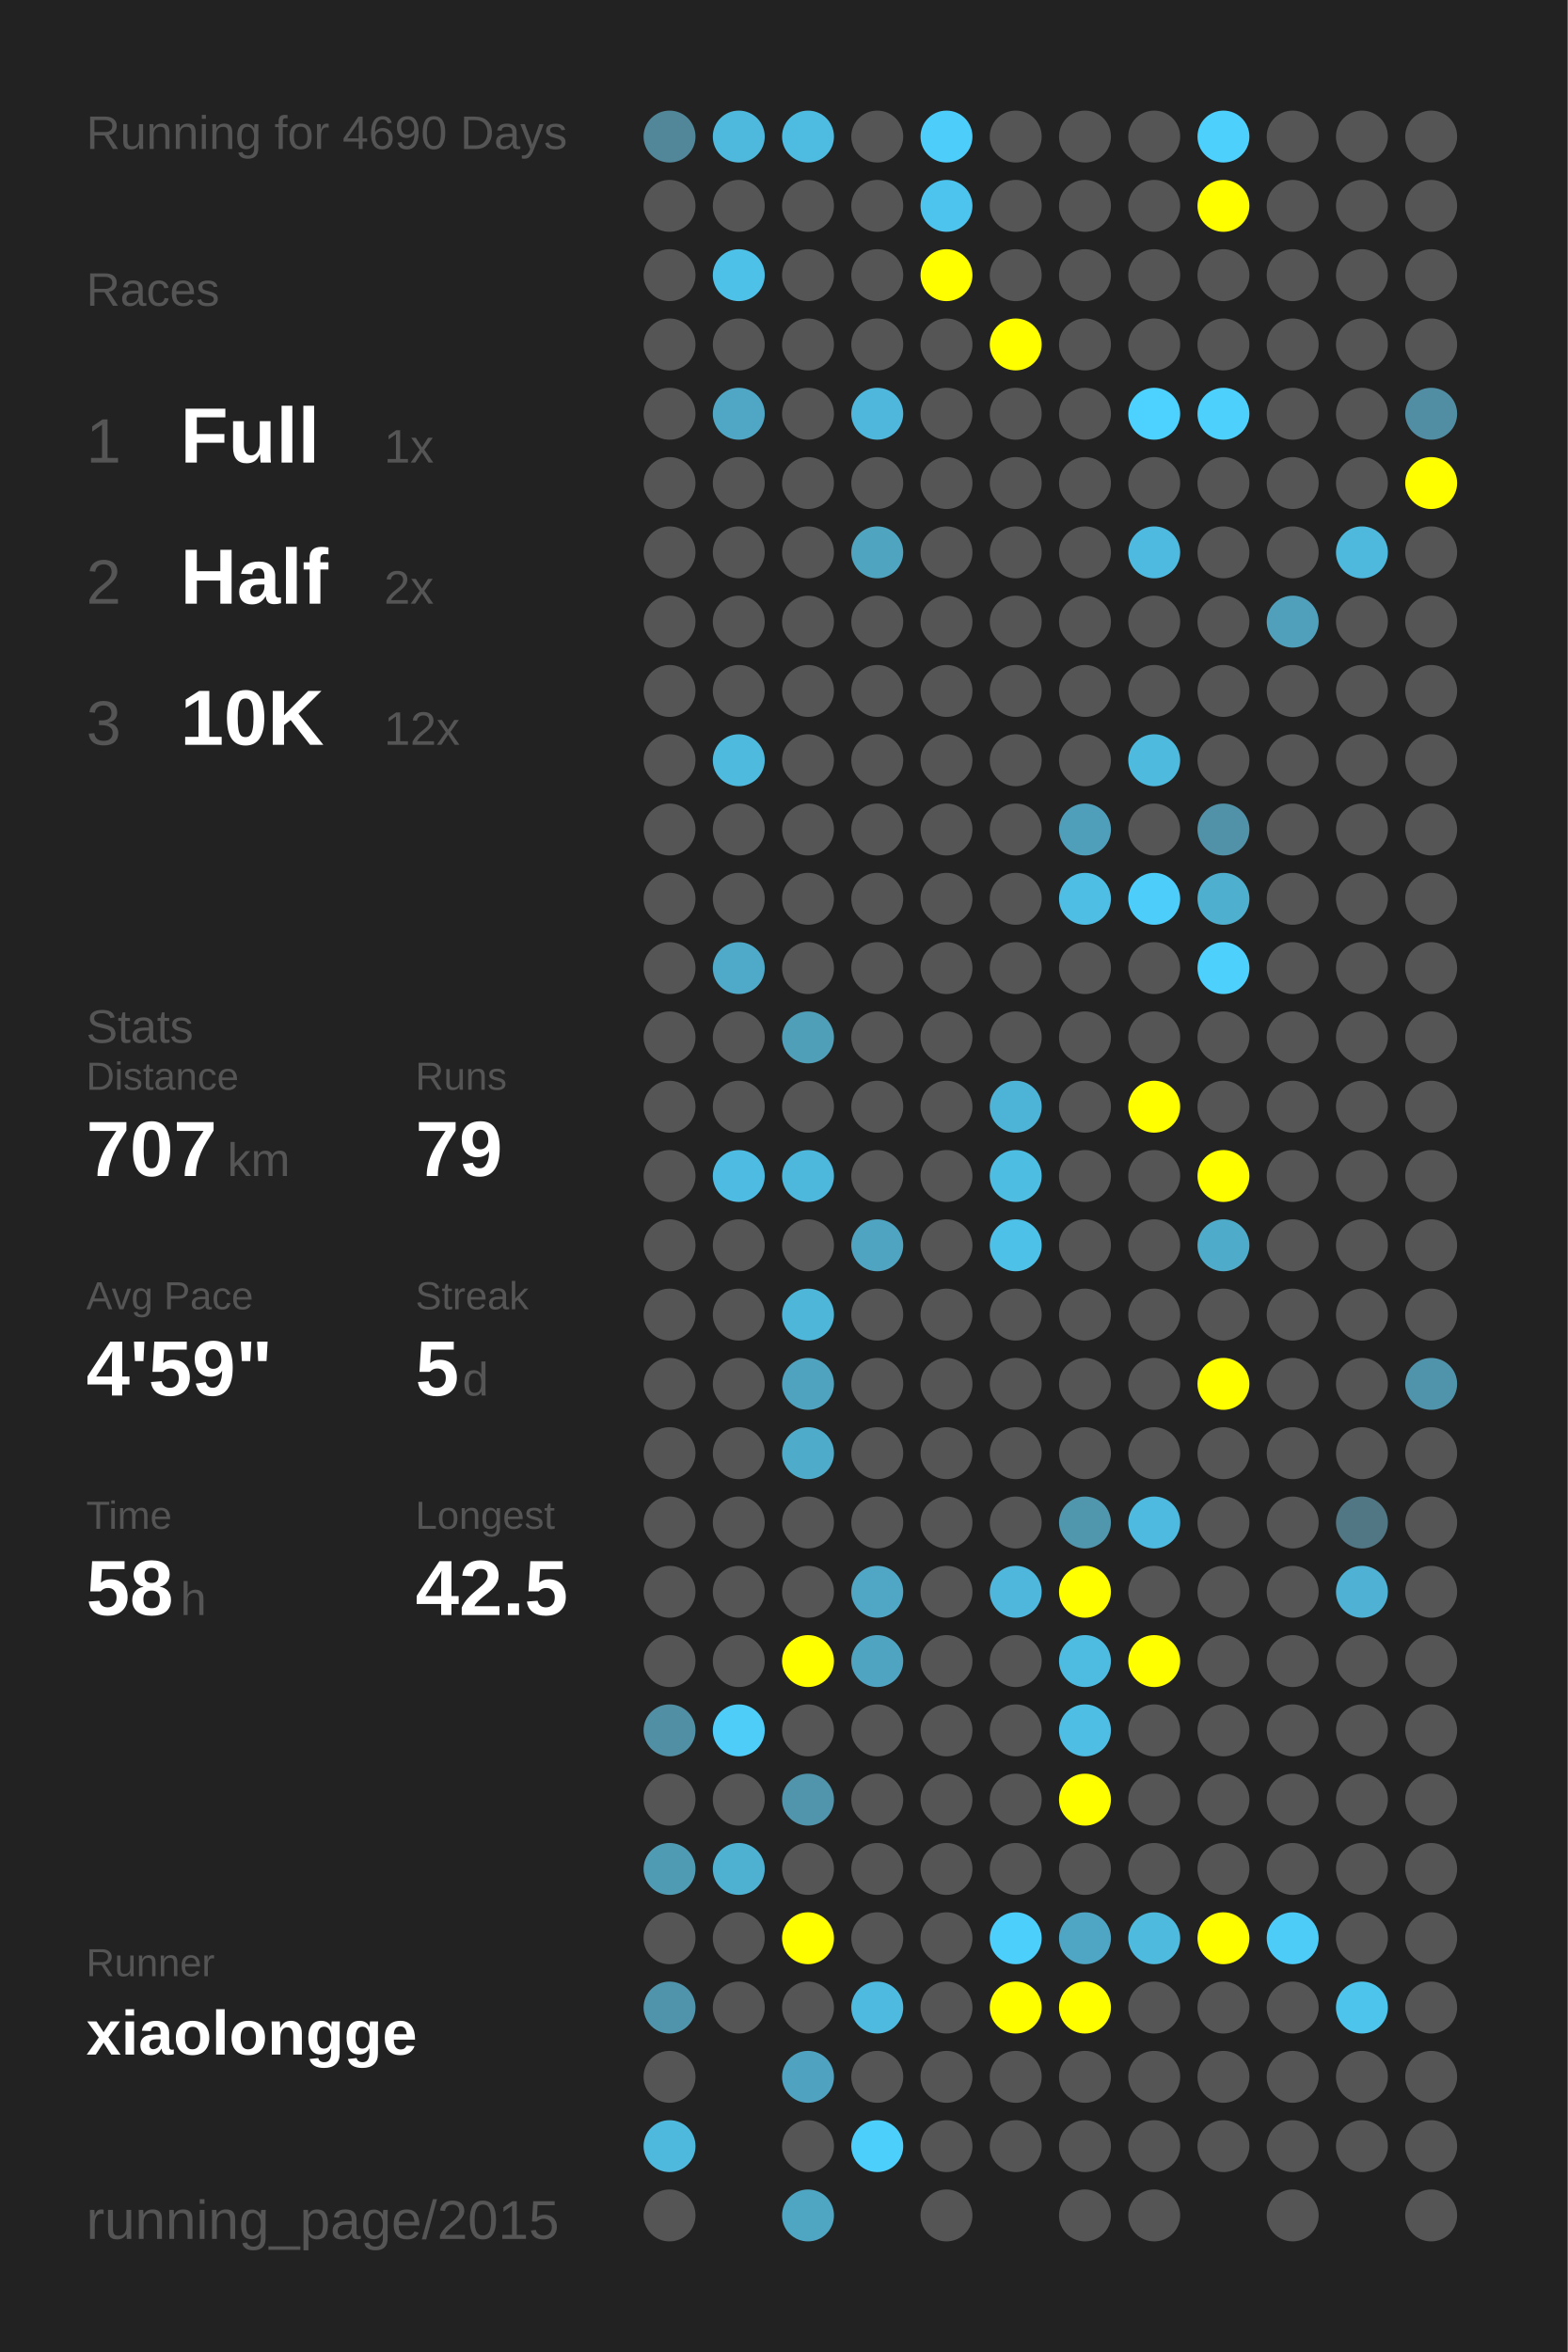
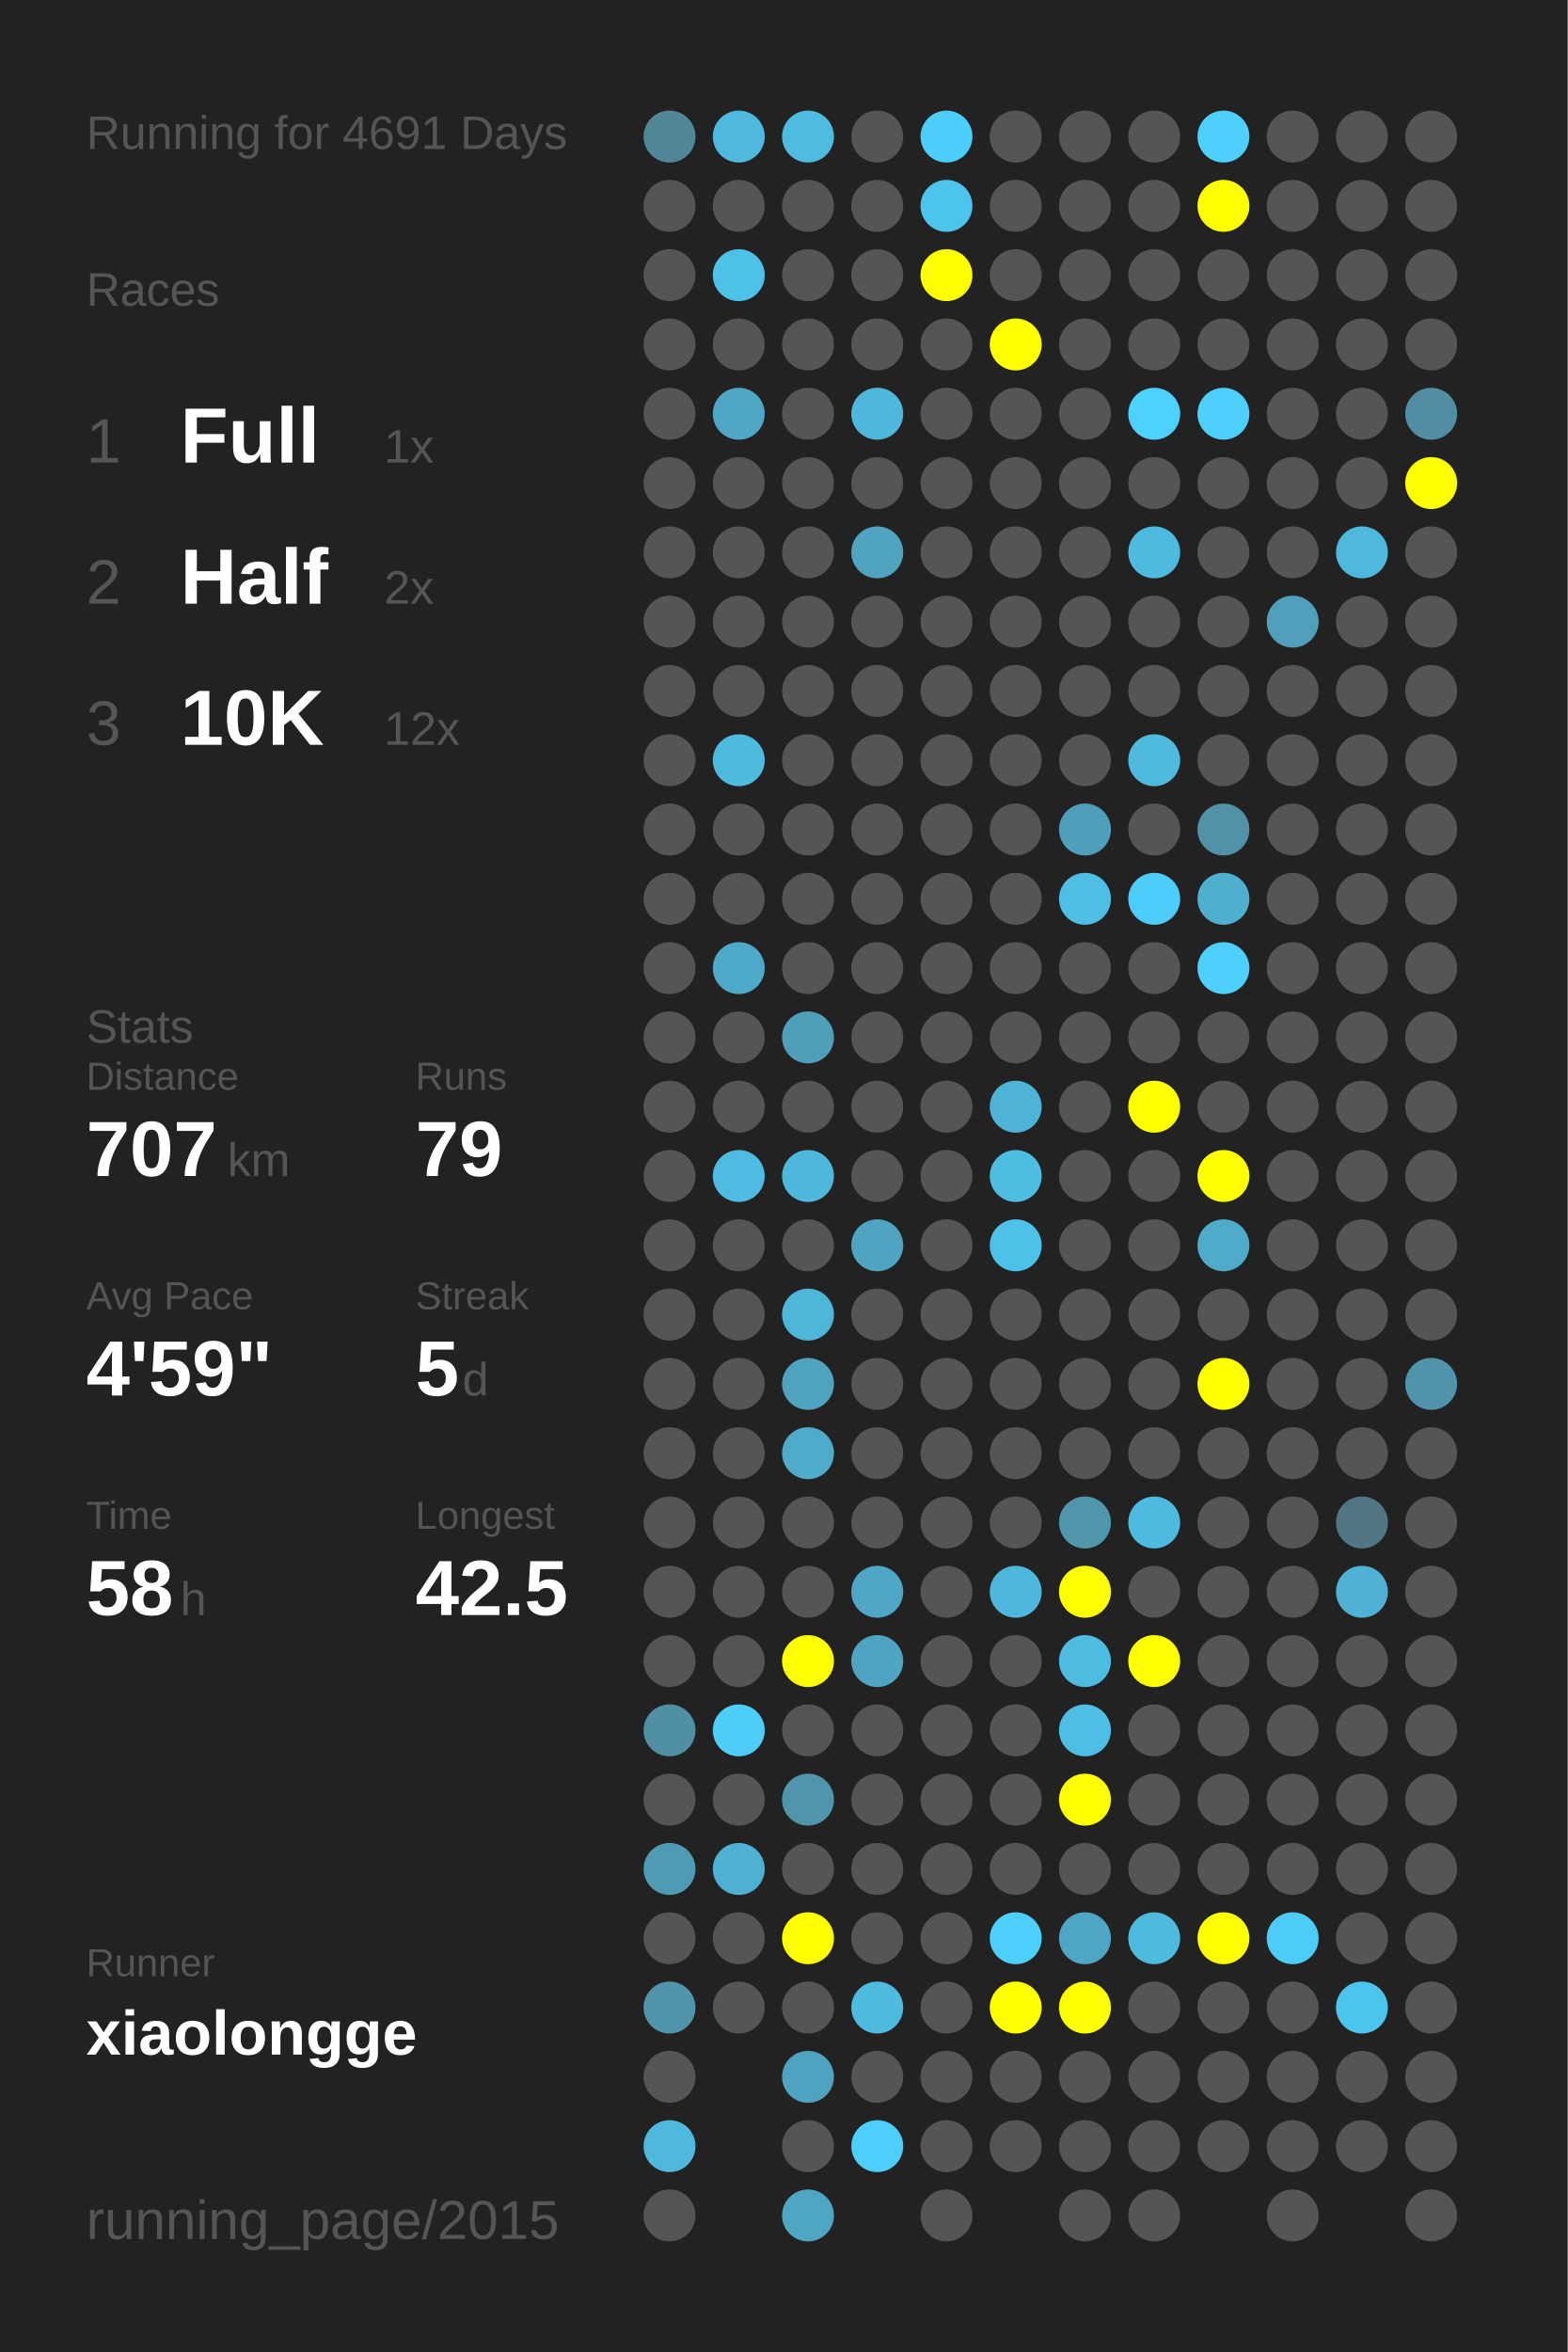
<svg xmlns="http://www.w3.org/2000/svg" baseProfile="full" height="300mm" version="1.1" viewBox="0,0,200,300" width="200mm">
  <defs />
  <rect fill="#222222" height="300" width="200" x="0" y="0" />
-   <text fill="#555555" style="font-size:6px; font-family:Arial;" x="11" y="19">Running for 4690 Days</text>
+   <text fill="#555555" style="font-size:6px; font-family:Arial;" x="11" y="19">Running for 4691 Days</text>
  <text fill="#555555" style="font-size:6px; font-family:Arial;" x="11" y="39">Races</text>
  <text fill="#555555" style="font-size:8px; font-family:Arial;" x="11" y="59">1</text>
  <text fill="#FFFFFF" style="font-size:10px; font-family:Arial; font-weight:bold;" x="23" y="59">Full</text>
  <text fill="#555555" style="font-size:6px; font-family:Arial;" x="49" y="59">1x</text>
  <text fill="#555555" style="font-size:8px; font-family:Arial;" x="11" y="77">2</text>
  <text fill="#FFFFFF" style="font-size:10px; font-family:Arial; font-weight:bold;" x="23" y="77">Half</text>
  <text fill="#555555" style="font-size:6px; font-family:Arial;" x="49" y="77">2x</text>
  <text fill="#555555" style="font-size:8px; font-family:Arial;" x="11" y="95">3</text>
  <text fill="#FFFFFF" style="font-size:10px; font-family:Arial; font-weight:bold;" x="23" y="95">10K</text>
  <text fill="#555555" style="font-size:6px; font-family:Arial;" x="49" y="95">12x</text>
  <text fill="#555555" style="font-size:6px; font-family:Arial;" x="11" y="133">Stats</text>
  <text fill="#555555" style="font-size:5px; font-family:Arial;" x="11" y="139">Distance</text>
  <text fill="#FFFFFF" style="font-size:10px; font-family:Arial; font-weight:bold;" x="11" y="150">707</text>
  <text fill="#555555" style="font-size:6px; font-family:Arial;" x="29" y="150">km</text>
  <text fill="#555555" style="font-size:5px; font-family:Arial;" x="53" y="139">Runs</text>
  <text fill="#FFFFFF" style="font-size:10px; font-family:Arial; font-weight:bold;" x="53" y="150">79</text>
  <text fill="#555555" style="font-size:5px; font-family:Arial;" x="11" y="167">Avg Pace</text>
  <text fill="#FFFFFF" style="font-size:10px; font-family:Arial; font-weight:bold;" x="11" y="178">4'59"</text>
  <text fill="#555555" style="font-size:5px; font-family:Arial;" x="53" y="167">Streak</text>
  <text fill="#FFFFFF" style="font-size:10px; font-family:Arial; font-weight:bold;" x="53" y="178">5</text>
  <text fill="#555555" style="font-size:6px; font-family:Arial;" x="59" y="178">d</text>
  <text fill="#555555" style="font-size:5px; font-family:Arial;" x="11" y="195">Time</text>
  <text fill="#FFFFFF" style="font-size:10px; font-family:Arial; font-weight:bold;" x="11" y="206">58</text>
  <text fill="#555555" style="font-size:6px; font-family:Arial;" x="23" y="206">h</text>
  <text fill="#555555" style="font-size:5px; font-family:Arial;" x="53" y="195">Longest</text>
  <text fill="#FFFFFF" style="font-size:10px; font-family:Arial; font-weight:bold;" x="53" y="206">42.5</text>
  <text fill="#555555" style="font-size:5px; font-family:Arial;" x="11" y="252.065">Runner</text>
  <text fill="#FFFFFF" style="font-size:8px; font-family:Arial; font-weight:bold;" x="11" y="262.065">xiaolongge</text>
  <text fill="#555555" style="font-size:7px; font-family:Arial;" x="11" y="285.581">running_page/2015</text>
  <circle cx="85.417" cy="17.419" fill="#518799" r="3.312" />
  <circle cx="85.417" cy="26.258" fill="#555555" r="3.312" />
  <circle cx="85.417" cy="35.097" fill="#555555" r="3.312" />
  <circle cx="85.417" cy="43.935" fill="#555555" r="3.312" />
  <circle cx="85.417" cy="52.774" fill="#555555" r="3.312" />
  <circle cx="85.417" cy="61.613" fill="#555555" r="3.312" />
  <circle cx="85.417" cy="70.452" fill="#555555" r="3.312" />
  <circle cx="85.417" cy="79.29" fill="#555555" r="3.312" />
  <circle cx="85.417" cy="88.129" fill="#555555" r="3.312" />
  <circle cx="85.417" cy="96.968" fill="#555555" r="3.312" />
  <circle cx="85.417" cy="105.806" fill="#555555" r="3.312" />
  <circle cx="85.417" cy="114.645" fill="#555555" r="3.312" />
  <circle cx="85.417" cy="123.484" fill="#555555" r="3.312" />
  <circle cx="85.417" cy="132.323" fill="#555555" r="3.312" />
  <circle cx="85.417" cy="141.161" fill="#555555" r="3.312" />
  <circle cx="85.417" cy="150" fill="#555555" r="3.312" />
  <circle cx="85.417" cy="158.839" fill="#555555" r="3.312" />
  <circle cx="85.417" cy="167.677" fill="#555555" r="3.312" />
  <circle cx="85.417" cy="176.516" fill="#555555" r="3.312" />
  <circle cx="85.417" cy="185.355" fill="#555555" r="3.312" />
  <circle cx="85.417" cy="194.194" fill="#555555" r="3.312" />
  <circle cx="85.417" cy="203.032" fill="#555555" r="3.312" />
  <circle cx="85.417" cy="211.871" fill="#555555" r="3.312" />
  <circle cx="85.417" cy="220.71" fill="#518fa4" r="3.312" />
  <circle cx="85.417" cy="229.548" fill="#555555" r="3.312" />
  <circle cx="85.417" cy="238.387" fill="#509bb4" r="3.312" />
  <circle cx="85.417" cy="247.226" fill="#555555" r="3.312" />
  <circle cx="85.417" cy="256.065" fill="#5094ab" r="3.312" />
  <circle cx="85.417" cy="264.903" fill="#555555" r="3.312" />
  <circle cx="85.417" cy="273.742" fill="#4eb9dd" r="3.312" />
  <circle cx="85.417" cy="282.581" fill="#555555" r="3.312" />
  <circle cx="94.25" cy="17.419" fill="#4eb9dd" r="3.312" />
  <circle cx="94.25" cy="26.258" fill="#555555" r="3.312" />
  <circle cx="94.25" cy="35.097" fill="#4ec1e8" r="3.312" />
  <circle cx="94.25" cy="43.935" fill="#555555" r="3.312" />
  <circle cx="94.25" cy="52.774" fill="#4fa7c5" r="3.312" />
  <circle cx="94.25" cy="61.613" fill="#555555" r="3.312" />
  <circle cx="94.25" cy="70.452" fill="#555555" r="3.312" />
  <circle cx="94.25" cy="79.29" fill="#555555" r="3.312" />
  <circle cx="94.25" cy="88.129" fill="#555555" r="3.312" />
  <circle cx="94.25" cy="96.968" fill="#4ebade" r="3.312" />
  <circle cx="94.25" cy="105.806" fill="#555555" r="3.312" />
  <circle cx="94.25" cy="114.645" fill="#555555" r="3.312" />
  <circle cx="94.25" cy="123.484" fill="#4fa9c8" r="3.312" />
  <circle cx="94.25" cy="132.323" fill="#555555" r="3.312" />
  <circle cx="94.25" cy="141.161" fill="#555555" r="3.312" />
  <circle cx="94.25" cy="150" fill="#4ebce2" r="3.312" />
  <circle cx="94.25" cy="158.839" fill="#555555" r="3.312" />
  <circle cx="94.25" cy="167.677" fill="#555555" r="3.312" />
  <circle cx="94.25" cy="176.516" fill="#555555" r="3.312" />
  <circle cx="94.25" cy="185.355" fill="#555555" r="3.312" />
  <circle cx="94.25" cy="194.194" fill="#555555" r="3.312" />
  <circle cx="94.25" cy="203.032" fill="#555555" r="3.312" />
  <circle cx="94.25" cy="211.871" fill="#555555" r="3.312" />
  <circle cx="94.25" cy="220.71" fill="#4dcdf8" r="3.312" />
  <circle cx="94.25" cy="229.548" fill="#555555" r="3.312" />
  <circle cx="94.25" cy="238.387" fill="#4fb1d2" r="3.312" />
  <circle cx="94.25" cy="247.226" fill="#555555" r="3.312" />
  <circle cx="94.25" cy="256.065" fill="#555555" r="3.312" />
  <circle cx="103.083" cy="17.419" fill="#4ebce1" r="3.312" />
  <circle cx="103.083" cy="26.258" fill="#555555" r="3.312" />
  <circle cx="103.083" cy="35.097" fill="#555555" r="3.312" />
  <circle cx="103.083" cy="43.935" fill="#555555" r="3.312" />
  <circle cx="103.083" cy="52.774" fill="#555555" r="3.312" />
  <circle cx="103.083" cy="61.613" fill="#555555" r="3.312" />
  <circle cx="103.083" cy="70.452" fill="#555555" r="3.312" />
  <circle cx="103.083" cy="79.29" fill="#555555" r="3.312" />
  <circle cx="103.083" cy="88.129" fill="#555555" r="3.312" />
  <circle cx="103.083" cy="96.968" fill="#555555" r="3.312" />
  <circle cx="103.083" cy="105.806" fill="#555555" r="3.312" />
  <circle cx="103.083" cy="114.645" fill="#555555" r="3.312" />
  <circle cx="103.083" cy="123.484" fill="#555555" r="3.312" />
  <circle cx="103.083" cy="132.323" fill="#509fb9" r="3.312" />
  <circle cx="103.083" cy="141.161" fill="#555555" r="3.312" />
  <circle cx="103.083" cy="150" fill="#4eb8dc" r="3.312" />
  <circle cx="103.083" cy="158.839" fill="#555555" r="3.312" />
  <circle cx="103.083" cy="167.677" fill="#4eb6d9" r="3.312" />
  <circle cx="103.083" cy="176.516" fill="#4fa3bf" r="3.312" />
  <circle cx="103.083" cy="185.355" fill="#4fabca" r="3.312" />
  <circle cx="103.083" cy="194.194" fill="#555555" r="3.312" />
  <circle cx="103.083" cy="203.032" fill="#555555" r="3.312" />
  <circle cx="103.083" cy="211.871" fill="#FFFF00" r="3.312" />
  <circle cx="103.083" cy="220.71" fill="#555555" r="3.312" />
  <circle cx="103.083" cy="229.548" fill="#5095ac" r="3.312" />
  <circle cx="103.083" cy="238.387" fill="#555555" r="3.312" />
  <circle cx="103.083" cy="247.226" fill="#FFFF00" r="3.312" />
  <circle cx="103.083" cy="256.065" fill="#555555" r="3.312" />
  <circle cx="103.083" cy="264.903" fill="#4fa3c0" r="3.312" />
  <circle cx="103.083" cy="273.742" fill="#555555" r="3.312" />
  <circle cx="103.083" cy="282.581" fill="#4fa6c3" r="3.312" />
  <circle cx="111.917" cy="17.419" fill="#555555" r="3.312" />
  <circle cx="111.917" cy="26.258" fill="#555555" r="3.312" />
  <circle cx="111.917" cy="35.097" fill="#555555" r="3.312" />
  <circle cx="111.917" cy="43.935" fill="#555555" r="3.312" />
  <circle cx="111.917" cy="52.774" fill="#4eb7db" r="3.312" />
  <circle cx="111.917" cy="61.613" fill="#555555" r="3.312" />
  <circle cx="111.917" cy="70.452" fill="#4fa4c0" r="3.312" />
  <circle cx="111.917" cy="79.29" fill="#555555" r="3.312" />
  <circle cx="111.917" cy="88.129" fill="#555555" r="3.312" />
  <circle cx="111.917" cy="96.968" fill="#555555" r="3.312" />
  <circle cx="111.917" cy="105.806" fill="#555555" r="3.312" />
  <circle cx="111.917" cy="114.645" fill="#555555" r="3.312" />
  <circle cx="111.917" cy="123.484" fill="#555555" r="3.312" />
  <circle cx="111.917" cy="132.323" fill="#555555" r="3.312" />
  <circle cx="111.917" cy="141.161" fill="#555555" r="3.312" />
  <circle cx="111.917" cy="150" fill="#555555" r="3.312" />
  <circle cx="111.917" cy="158.839" fill="#4fa4c1" r="3.312" />
  <circle cx="111.917" cy="167.677" fill="#555555" r="3.312" />
  <circle cx="111.917" cy="176.516" fill="#555555" r="3.312" />
  <circle cx="111.917" cy="185.355" fill="#555555" r="3.312" />
  <circle cx="111.917" cy="194.194" fill="#555555" r="3.312" />
  <circle cx="111.917" cy="203.032" fill="#4fa7c5" r="3.312" />
  <circle cx="111.917" cy="211.871" fill="#4fa4c1" r="3.312" />
  <circle cx="111.917" cy="220.71" fill="#555555" r="3.312" />
  <circle cx="111.917" cy="229.548" fill="#555555" r="3.312" />
  <circle cx="111.917" cy="238.387" fill="#555555" r="3.312" />
  <circle cx="111.917" cy="247.226" fill="#555555" r="3.312" />
  <circle cx="111.917" cy="256.065" fill="#4ebadf" r="3.312" />
  <circle cx="111.917" cy="264.903" fill="#555555" r="3.312" />
  <circle cx="111.917" cy="273.742" fill="#4dcffb" r="3.312" />
  <circle cx="120.75" cy="17.419" fill="#4dcefa" r="3.312" />
  <circle cx="120.75" cy="26.258" fill="#4dc4ed" r="3.312" />
  <circle cx="120.75" cy="35.097" fill="#FFFF00" r="3.312" />
  <circle cx="120.75" cy="43.935" fill="#555555" r="3.312" />
  <circle cx="120.75" cy="52.774" fill="#555555" r="3.312" />
  <circle cx="120.75" cy="61.613" fill="#555555" r="3.312" />
  <circle cx="120.75" cy="70.452" fill="#555555" r="3.312" />
  <circle cx="120.75" cy="79.29" fill="#555555" r="3.312" />
  <circle cx="120.75" cy="88.129" fill="#555555" r="3.312" />
  <circle cx="120.75" cy="96.968" fill="#555555" r="3.312" />
  <circle cx="120.75" cy="105.806" fill="#555555" r="3.312" />
  <circle cx="120.75" cy="114.645" fill="#555555" r="3.312" />
  <circle cx="120.75" cy="123.484" fill="#555555" r="3.312" />
  <circle cx="120.75" cy="132.323" fill="#555555" r="3.312" />
  <circle cx="120.75" cy="141.161" fill="#555555" r="3.312" />
  <circle cx="120.75" cy="150" fill="#555555" r="3.312" />
  <circle cx="120.75" cy="158.839" fill="#555555" r="3.312" />
  <circle cx="120.75" cy="167.677" fill="#555555" r="3.312" />
  <circle cx="120.75" cy="176.516" fill="#555555" r="3.312" />
  <circle cx="120.75" cy="185.355" fill="#555555" r="3.312" />
  <circle cx="120.75" cy="194.194" fill="#555555" r="3.312" />
  <circle cx="120.75" cy="203.032" fill="#555555" r="3.312" />
  <circle cx="120.75" cy="211.871" fill="#555555" r="3.312" />
  <circle cx="120.75" cy="220.71" fill="#555555" r="3.312" />
  <circle cx="120.75" cy="229.548" fill="#555555" r="3.312" />
  <circle cx="120.75" cy="238.387" fill="#555555" r="3.312" />
  <circle cx="120.75" cy="247.226" fill="#555555" r="3.312" />
  <circle cx="120.75" cy="256.065" fill="#555555" r="3.312" />
  <circle cx="120.75" cy="264.903" fill="#555555" r="3.312" />
  <circle cx="120.75" cy="273.742" fill="#555555" r="3.312" />
  <circle cx="120.75" cy="282.581" fill="#555555" r="3.312" />
  <circle cx="129.583" cy="17.419" fill="#555555" r="3.312" />
  <circle cx="129.583" cy="26.258" fill="#555555" r="3.312" />
  <circle cx="129.583" cy="35.097" fill="#555555" r="3.312" />
  <circle cx="129.583" cy="43.935" fill="#FFFF00" r="3.312" />
  <circle cx="129.583" cy="52.774" fill="#555555" r="3.312" />
  <circle cx="129.583" cy="61.613" fill="#555555" r="3.312" />
  <circle cx="129.583" cy="70.452" fill="#555555" r="3.312" />
  <circle cx="129.583" cy="79.29" fill="#555555" r="3.312" />
  <circle cx="129.583" cy="88.129" fill="#555555" r="3.312" />
  <circle cx="129.583" cy="96.968" fill="#555555" r="3.312" />
  <circle cx="129.583" cy="105.806" fill="#555555" r="3.312" />
  <circle cx="129.583" cy="114.645" fill="#555555" r="3.312" />
  <circle cx="129.583" cy="123.484" fill="#555555" r="3.312" />
  <circle cx="129.583" cy="132.323" fill="#555555" r="3.312" />
  <circle cx="129.583" cy="141.161" fill="#4eb4d7" r="3.312" />
  <circle cx="129.583" cy="150" fill="#4ebde2" r="3.312" />
  <circle cx="129.583" cy="158.839" fill="#4ec1e8" r="3.312" />
  <circle cx="129.583" cy="167.677" fill="#555555" r="3.312" />
  <circle cx="129.583" cy="176.516" fill="#555555" r="3.312" />
  <circle cx="129.583" cy="185.355" fill="#555555" r="3.312" />
  <circle cx="129.583" cy="194.194" fill="#555555" r="3.312" />
  <circle cx="129.583" cy="203.032" fill="#4eb7db" r="3.312" />
  <circle cx="129.583" cy="211.871" fill="#555555" r="3.312" />
  <circle cx="129.583" cy="220.71" fill="#555555" r="3.312" />
  <circle cx="129.583" cy="229.548" fill="#555555" r="3.312" />
  <circle cx="129.583" cy="238.387" fill="#555555" r="3.312" />
  <circle cx="129.583" cy="247.226" fill="#4dcffc" r="3.312" />
  <circle cx="129.583" cy="256.065" fill="#FFFF00" r="3.312" />
  <circle cx="129.583" cy="264.903" fill="#555555" r="3.312" />
  <circle cx="129.583" cy="273.742" fill="#555555" r="3.312" />
  <circle cx="138.417" cy="17.419" fill="#555555" r="3.312" />
  <circle cx="138.417" cy="26.258" fill="#555555" r="3.312" />
  <circle cx="138.417" cy="35.097" fill="#555555" r="3.312" />
  <circle cx="138.417" cy="43.935" fill="#555555" r="3.312" />
  <circle cx="138.417" cy="52.774" fill="#555555" r="3.312" />
  <circle cx="138.417" cy="61.613" fill="#555555" r="3.312" />
  <circle cx="138.417" cy="70.452" fill="#555555" r="3.312" />
  <circle cx="138.417" cy="79.29" fill="#555555" r="3.312" />
  <circle cx="138.417" cy="88.129" fill="#555555" r="3.312" />
  <circle cx="138.417" cy="96.968" fill="#555555" r="3.312" />
  <circle cx="138.417" cy="105.806" fill="#509fba" r="3.312" />
  <circle cx="138.417" cy="114.645" fill="#4ebee4" r="3.312" />
  <circle cx="138.417" cy="123.484" fill="#555555" r="3.312" />
  <circle cx="138.417" cy="132.323" fill="#555555" r="3.312" />
  <circle cx="138.417" cy="141.161" fill="#555555" r="3.312" />
  <circle cx="138.417" cy="150" fill="#555555" r="3.312" />
  <circle cx="138.417" cy="158.839" fill="#555555" r="3.312" />
  <circle cx="138.417" cy="167.677" fill="#555555" r="3.312" />
  <circle cx="138.417" cy="176.516" fill="#555555" r="3.312" />
  <circle cx="138.417" cy="185.355" fill="#555555" r="3.312" />
  <circle cx="138.417" cy="194.194" fill="#5096ad" r="3.312" />
  <circle cx="138.417" cy="203.032" fill="#FFFF00" r="3.312" />
  <circle cx="138.417" cy="211.871" fill="#4ebce1" r="3.312" />
  <circle cx="138.417" cy="220.71" fill="#4ebee4" r="3.312" />
  <circle cx="138.417" cy="229.548" fill="#FFFF00" r="3.312" />
  <circle cx="138.417" cy="238.387" fill="#555555" r="3.312" />
  <circle cx="138.417" cy="247.226" fill="#4fa6c4" r="3.312" />
  <circle cx="138.417" cy="256.065" fill="#FFFF00" r="3.312" />
  <circle cx="138.417" cy="264.903" fill="#555555" r="3.312" />
  <circle cx="138.417" cy="273.742" fill="#555555" r="3.312" />
  <circle cx="138.417" cy="282.581" fill="#555555" r="3.312" />
  <circle cx="147.25" cy="17.419" fill="#555555" r="3.312" />
  <circle cx="147.25" cy="26.258" fill="#555555" r="3.312" />
  <circle cx="147.25" cy="35.097" fill="#555555" r="3.312" />
  <circle cx="147.25" cy="43.935" fill="#555555" r="3.312" />
  <circle cx="147.25" cy="52.774" fill="#4dd1fe" r="3.312" />
  <circle cx="147.25" cy="61.613" fill="#555555" r="3.312" />
  <circle cx="147.25" cy="70.452" fill="#4ebadf" r="3.312" />
  <circle cx="147.25" cy="79.29" fill="#555555" r="3.312" />
  <circle cx="147.25" cy="88.129" fill="#555555" r="3.312" />
  <circle cx="147.25" cy="96.968" fill="#4ebade" r="3.312" />
  <circle cx="147.25" cy="105.806" fill="#555555" r="3.312" />
  <circle cx="147.25" cy="114.645" fill="#4dcdf9" r="3.312" />
  <circle cx="147.25" cy="123.484" fill="#555555" r="3.312" />
  <circle cx="147.25" cy="132.323" fill="#555555" r="3.312" />
  <circle cx="147.25" cy="141.161" fill="#FFFF00" r="3.312" />
  <circle cx="147.25" cy="150" fill="#555555" r="3.312" />
  <circle cx="147.25" cy="158.839" fill="#555555" r="3.312" />
  <circle cx="147.25" cy="167.677" fill="#555555" r="3.312" />
  <circle cx="147.25" cy="176.516" fill="#555555" r="3.312" />
  <circle cx="147.25" cy="185.355" fill="#555555" r="3.312" />
  <circle cx="147.25" cy="194.194" fill="#4ebadf" r="3.312" />
  <circle cx="147.25" cy="203.032" fill="#555555" r="3.312" />
  <circle cx="147.25" cy="211.871" fill="#FFFF00" r="3.312" />
  <circle cx="147.25" cy="220.71" fill="#555555" r="3.312" />
  <circle cx="147.25" cy="229.548" fill="#555555" r="3.312" />
  <circle cx="147.25" cy="238.387" fill="#555555" r="3.312" />
  <circle cx="147.25" cy="247.226" fill="#4ebade" r="3.312" />
  <circle cx="147.25" cy="256.065" fill="#555555" r="3.312" />
  <circle cx="147.25" cy="264.903" fill="#555555" r="3.312" />
  <circle cx="147.25" cy="273.742" fill="#555555" r="3.312" />
  <circle cx="147.25" cy="282.581" fill="#555555" r="3.312" />
  <circle cx="156.083" cy="17.419" fill="#4dd0fc" r="3.312" />
  <circle cx="156.083" cy="26.258" fill="#FFFF00" r="3.312" />
  <circle cx="156.083" cy="35.097" fill="#555555" r="3.312" />
  <circle cx="156.083" cy="43.935" fill="#555555" r="3.312" />
  <circle cx="156.083" cy="52.774" fill="#4dd0fc" r="3.312" />
  <circle cx="156.083" cy="61.613" fill="#555555" r="3.312" />
  <circle cx="156.083" cy="70.452" fill="#555555" r="3.312" />
  <circle cx="156.083" cy="79.29" fill="#555555" r="3.312" />
  <circle cx="156.083" cy="88.129" fill="#555555" r="3.312" />
  <circle cx="156.083" cy="96.968" fill="#555555" r="3.312" />
  <circle cx="156.083" cy="105.806" fill="#5192a8" r="3.312" />
  <circle cx="156.083" cy="114.645" fill="#4fafcf" r="3.312" />
  <circle cx="156.083" cy="123.484" fill="#4dd0fc" r="3.312" />
  <circle cx="156.083" cy="132.323" fill="#555555" r="3.312" />
  <circle cx="156.083" cy="141.161" fill="#555555" r="3.312" />
  <circle cx="156.083" cy="150" fill="#FFFF00" r="3.312" />
  <circle cx="156.083" cy="158.839" fill="#4fabca" r="3.312" />
  <circle cx="156.083" cy="167.677" fill="#555555" r="3.312" />
  <circle cx="156.083" cy="176.516" fill="#FFFF00" r="3.312" />
  <circle cx="156.083" cy="185.355" fill="#555555" r="3.312" />
  <circle cx="156.083" cy="194.194" fill="#555555" r="3.312" />
  <circle cx="156.083" cy="203.032" fill="#555555" r="3.312" />
  <circle cx="156.083" cy="211.871" fill="#555555" r="3.312" />
  <circle cx="156.083" cy="220.71" fill="#555555" r="3.312" />
  <circle cx="156.083" cy="229.548" fill="#555555" r="3.312" />
  <circle cx="156.083" cy="238.387" fill="#555555" r="3.312" />
  <circle cx="156.083" cy="247.226" fill="#FFFF00" r="3.312" />
  <circle cx="156.083" cy="256.065" fill="#555555" r="3.312" />
  <circle cx="156.083" cy="264.903" fill="#555555" r="3.312" />
  <circle cx="156.083" cy="273.742" fill="#555555" r="3.312" />
  <circle cx="164.917" cy="17.419" fill="#555555" r="3.312" />
  <circle cx="164.917" cy="26.258" fill="#555555" r="3.312" />
  <circle cx="164.917" cy="35.097" fill="#555555" r="3.312" />
  <circle cx="164.917" cy="43.935" fill="#555555" r="3.312" />
  <circle cx="164.917" cy="52.774" fill="#555555" r="3.312" />
  <circle cx="164.917" cy="61.613" fill="#555555" r="3.312" />
  <circle cx="164.917" cy="70.452" fill="#555555" r="3.312" />
  <circle cx="164.917" cy="79.29" fill="#50a0bb" r="3.312" />
  <circle cx="164.917" cy="88.129" fill="#555555" r="3.312" />
  <circle cx="164.917" cy="96.968" fill="#555555" r="3.312" />
  <circle cx="164.917" cy="105.806" fill="#555555" r="3.312" />
  <circle cx="164.917" cy="114.645" fill="#555555" r="3.312" />
  <circle cx="164.917" cy="123.484" fill="#555555" r="3.312" />
  <circle cx="164.917" cy="132.323" fill="#555555" r="3.312" />
  <circle cx="164.917" cy="141.161" fill="#555555" r="3.312" />
  <circle cx="164.917" cy="150" fill="#555555" r="3.312" />
  <circle cx="164.917" cy="158.839" fill="#555555" r="3.312" />
  <circle cx="164.917" cy="167.677" fill="#555555" r="3.312" />
  <circle cx="164.917" cy="176.516" fill="#555555" r="3.312" />
  <circle cx="164.917" cy="185.355" fill="#555555" r="3.312" />
  <circle cx="164.917" cy="194.194" fill="#555555" r="3.312" />
  <circle cx="164.917" cy="203.032" fill="#555555" r="3.312" />
  <circle cx="164.917" cy="211.871" fill="#555555" r="3.312" />
  <circle cx="164.917" cy="220.71" fill="#555555" r="3.312" />
  <circle cx="164.917" cy="229.548" fill="#555555" r="3.312" />
  <circle cx="164.917" cy="238.387" fill="#555555" r="3.312" />
  <circle cx="164.917" cy="247.226" fill="#4dccf7" r="3.312" />
  <circle cx="164.917" cy="256.065" fill="#555555" r="3.312" />
  <circle cx="164.917" cy="264.903" fill="#555555" r="3.312" />
  <circle cx="164.917" cy="273.742" fill="#555555" r="3.312" />
  <circle cx="164.917" cy="282.581" fill="#555555" r="3.312" />
  <circle cx="173.75" cy="17.419" fill="#555555" r="3.312" />
  <circle cx="173.75" cy="26.258" fill="#555555" r="3.312" />
  <circle cx="173.75" cy="35.097" fill="#555555" r="3.312" />
  <circle cx="173.75" cy="43.935" fill="#555555" r="3.312" />
  <circle cx="173.75" cy="52.774" fill="#555555" r="3.312" />
  <circle cx="173.75" cy="61.613" fill="#555555" r="3.312" />
  <circle cx="173.75" cy="70.452" fill="#4eb9dd" r="3.312" />
  <circle cx="173.75" cy="79.29" fill="#555555" r="3.312" />
  <circle cx="173.75" cy="88.129" fill="#555555" r="3.312" />
  <circle cx="173.75" cy="96.968" fill="#555555" r="3.312" />
  <circle cx="173.75" cy="105.806" fill="#555555" r="3.312" />
  <circle cx="173.75" cy="114.645" fill="#555555" r="3.312" />
  <circle cx="173.75" cy="123.484" fill="#555555" r="3.312" />
  <circle cx="173.75" cy="132.323" fill="#555555" r="3.312" />
  <circle cx="173.75" cy="141.161" fill="#555555" r="3.312" />
  <circle cx="173.75" cy="150" fill="#555555" r="3.312" />
  <circle cx="173.75" cy="158.839" fill="#555555" r="3.312" />
  <circle cx="173.75" cy="167.677" fill="#555555" r="3.312" />
  <circle cx="173.75" cy="176.516" fill="#555555" r="3.312" />
  <circle cx="173.75" cy="185.355" fill="#555555" r="3.312" />
  <circle cx="173.75" cy="194.194" fill="#527784" r="3.312" />
  <circle cx="173.75" cy="203.032" fill="#4fb1d3" r="3.312" />
  <circle cx="173.75" cy="211.871" fill="#555555" r="3.312" />
  <circle cx="173.75" cy="220.71" fill="#555555" r="3.312" />
  <circle cx="173.75" cy="229.548" fill="#555555" r="3.312" />
  <circle cx="173.75" cy="238.387" fill="#555555" r="3.312" />
  <circle cx="173.75" cy="247.226" fill="#555555" r="3.312" />
  <circle cx="173.75" cy="256.065" fill="#4dc4ec" r="3.312" />
  <circle cx="173.75" cy="264.903" fill="#555555" r="3.312" />
  <circle cx="173.75" cy="273.742" fill="#555555" r="3.312" />
  <circle cx="182.583" cy="17.419" fill="#555555" r="3.312" />
  <circle cx="182.583" cy="26.258" fill="#555555" r="3.312" />
  <circle cx="182.583" cy="35.097" fill="#555555" r="3.312" />
  <circle cx="182.583" cy="43.935" fill="#555555" r="3.312" />
  <circle cx="182.583" cy="52.774" fill="#518ea3" r="3.312" />
  <circle cx="182.583" cy="61.613" fill="#FFFF00" r="3.312" />
  <circle cx="182.583" cy="70.452" fill="#555555" r="3.312" />
  <circle cx="182.583" cy="79.29" fill="#555555" r="3.312" />
  <circle cx="182.583" cy="88.129" fill="#555555" r="3.312" />
  <circle cx="182.583" cy="96.968" fill="#555555" r="3.312" />
  <circle cx="182.583" cy="105.806" fill="#555555" r="3.312" />
  <circle cx="182.583" cy="114.645" fill="#555555" r="3.312" />
  <circle cx="182.583" cy="123.484" fill="#555555" r="3.312" />
  <circle cx="182.583" cy="132.323" fill="#555555" r="3.312" />
  <circle cx="182.583" cy="141.161" fill="#555555" r="3.312" />
  <circle cx="182.583" cy="150" fill="#555555" r="3.312" />
  <circle cx="182.583" cy="158.839" fill="#555555" r="3.312" />
  <circle cx="182.583" cy="167.677" fill="#555555" r="3.312" />
  <circle cx="182.583" cy="176.516" fill="#5094ac" r="3.312" />
  <circle cx="182.583" cy="185.355" fill="#555555" r="3.312" />
  <circle cx="182.583" cy="194.194" fill="#555555" r="3.312" />
  <circle cx="182.583" cy="203.032" fill="#555555" r="3.312" />
  <circle cx="182.583" cy="211.871" fill="#555555" r="3.312" />
  <circle cx="182.583" cy="220.71" fill="#555555" r="3.312" />
  <circle cx="182.583" cy="229.548" fill="#555555" r="3.312" />
  <circle cx="182.583" cy="238.387" fill="#555555" r="3.312" />
  <circle cx="182.583" cy="247.226" fill="#555555" r="3.312" />
  <circle cx="182.583" cy="256.065" fill="#555555" r="3.312" />
  <circle cx="182.583" cy="264.903" fill="#555555" r="3.312" />
  <circle cx="182.583" cy="273.742" fill="#555555" r="3.312" />
  <circle cx="182.583" cy="282.581" fill="#555555" r="3.312" />
</svg>
